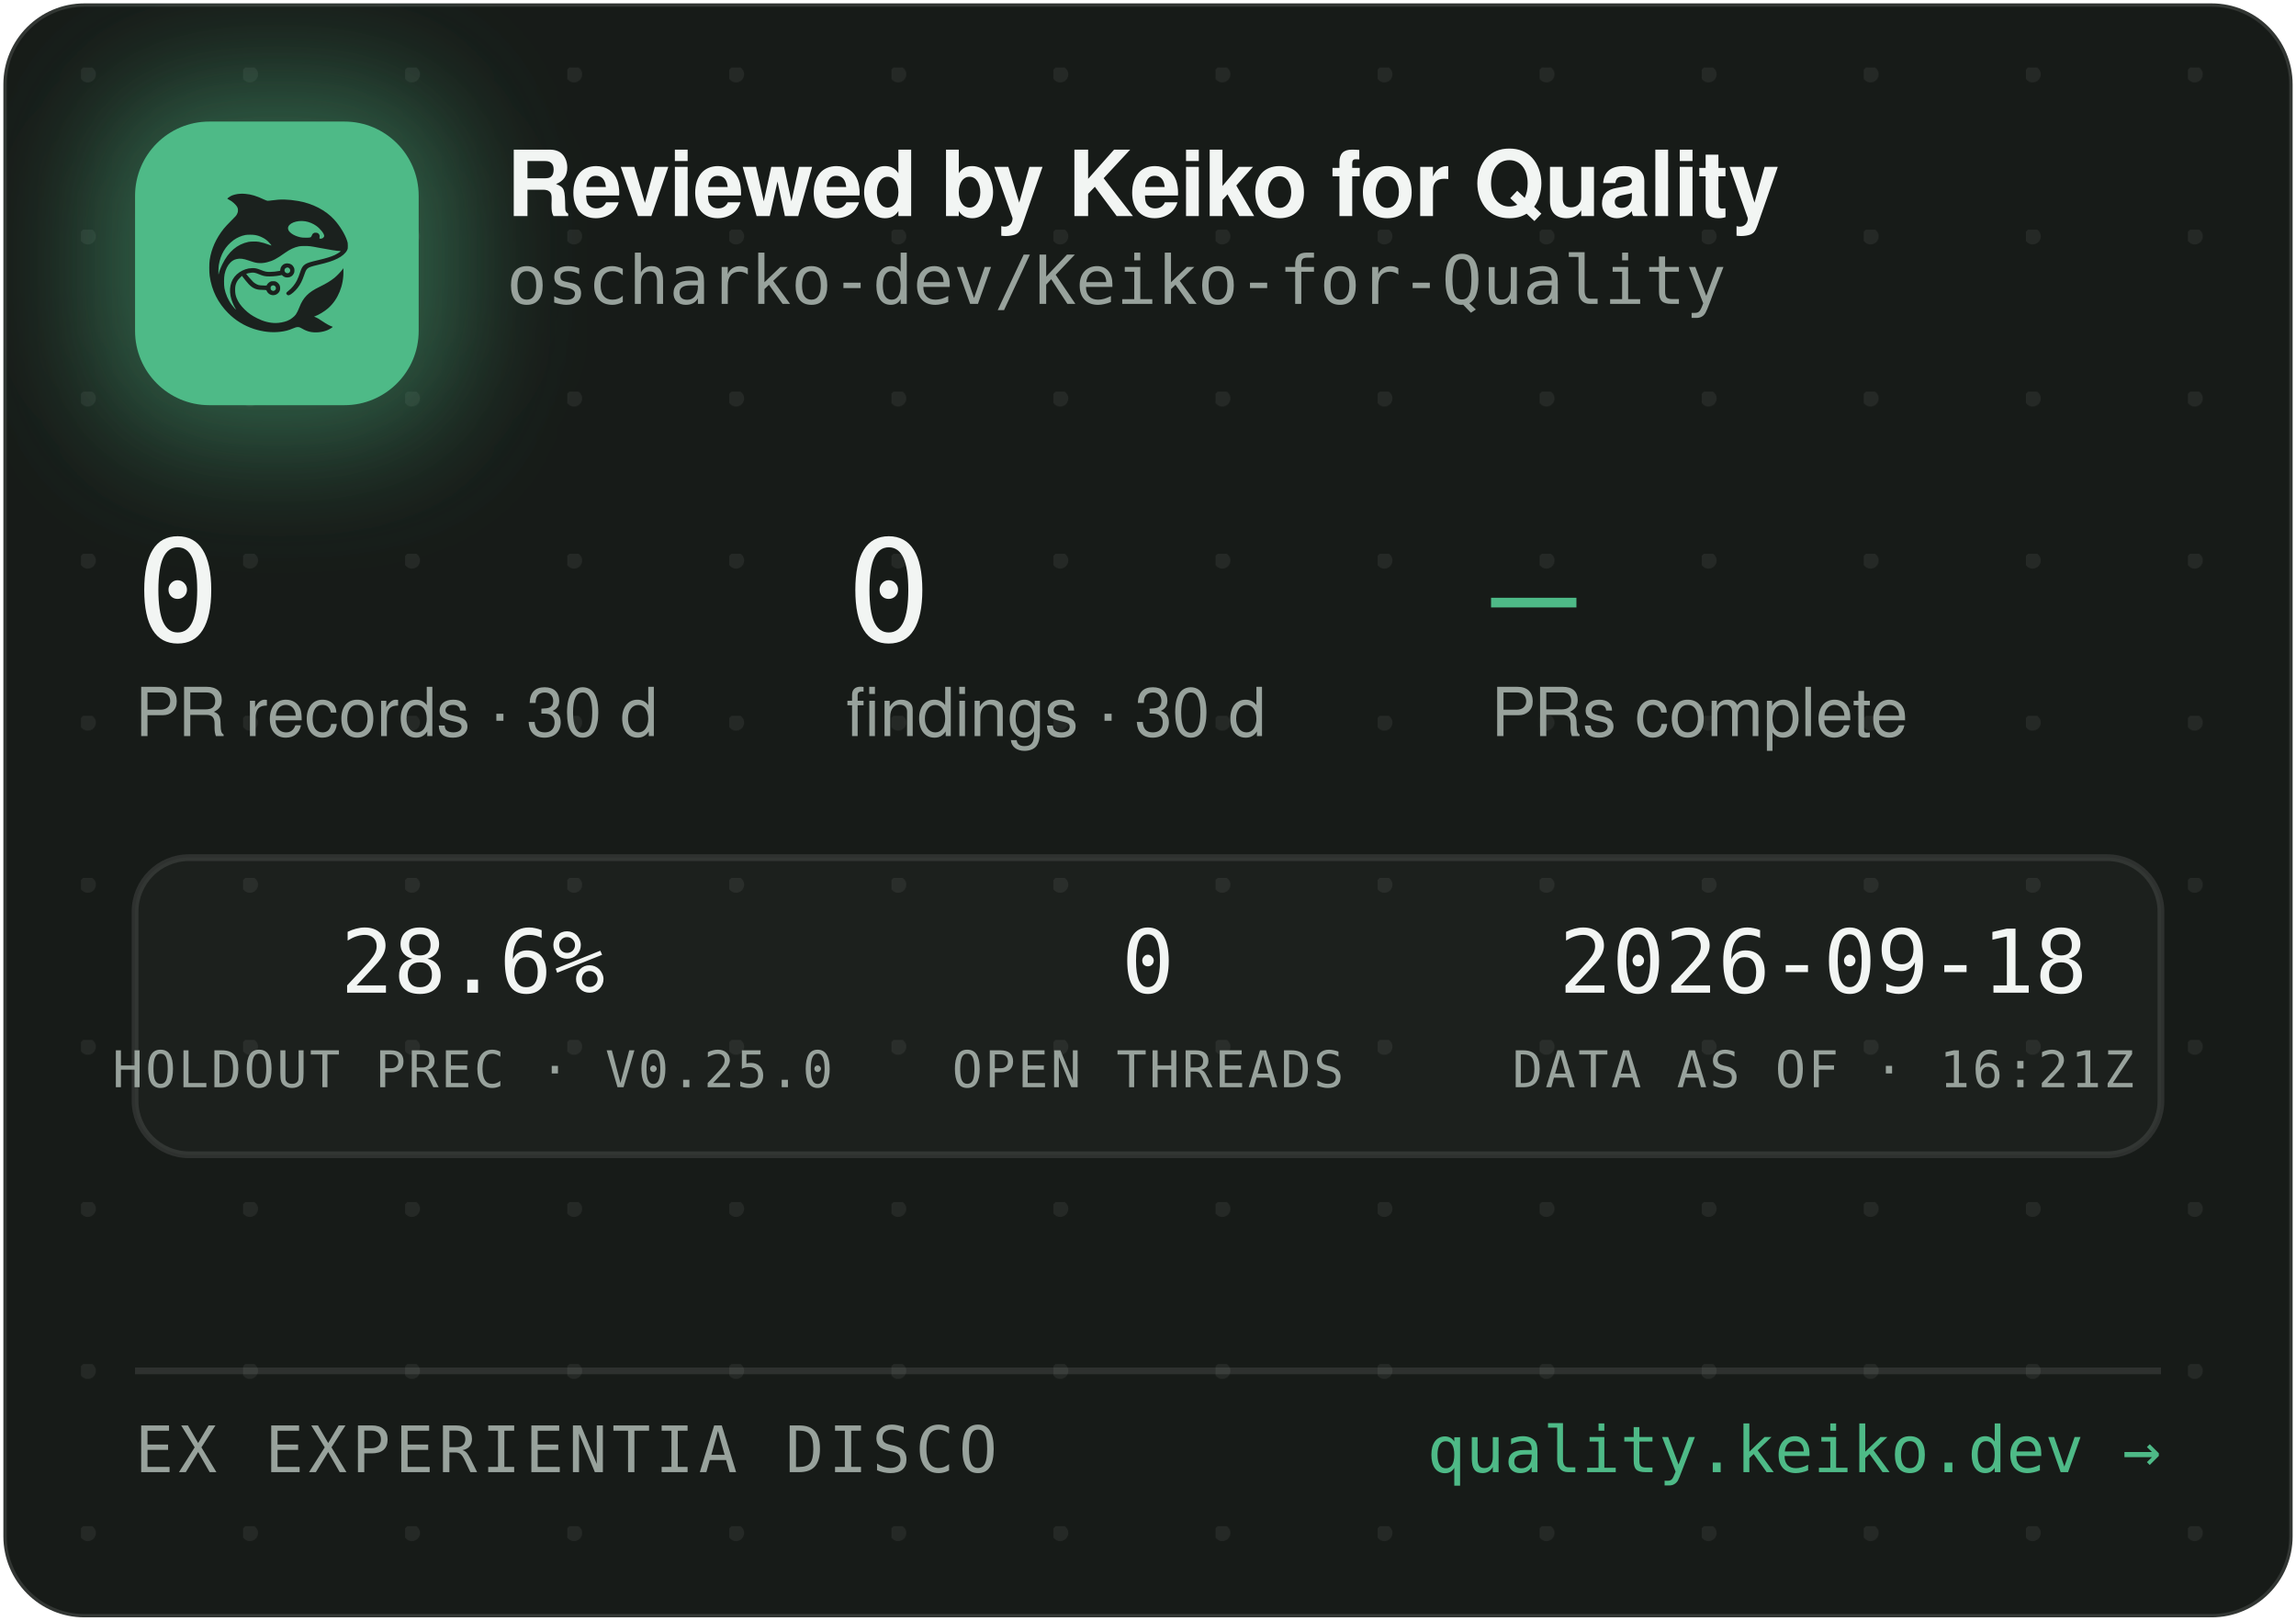
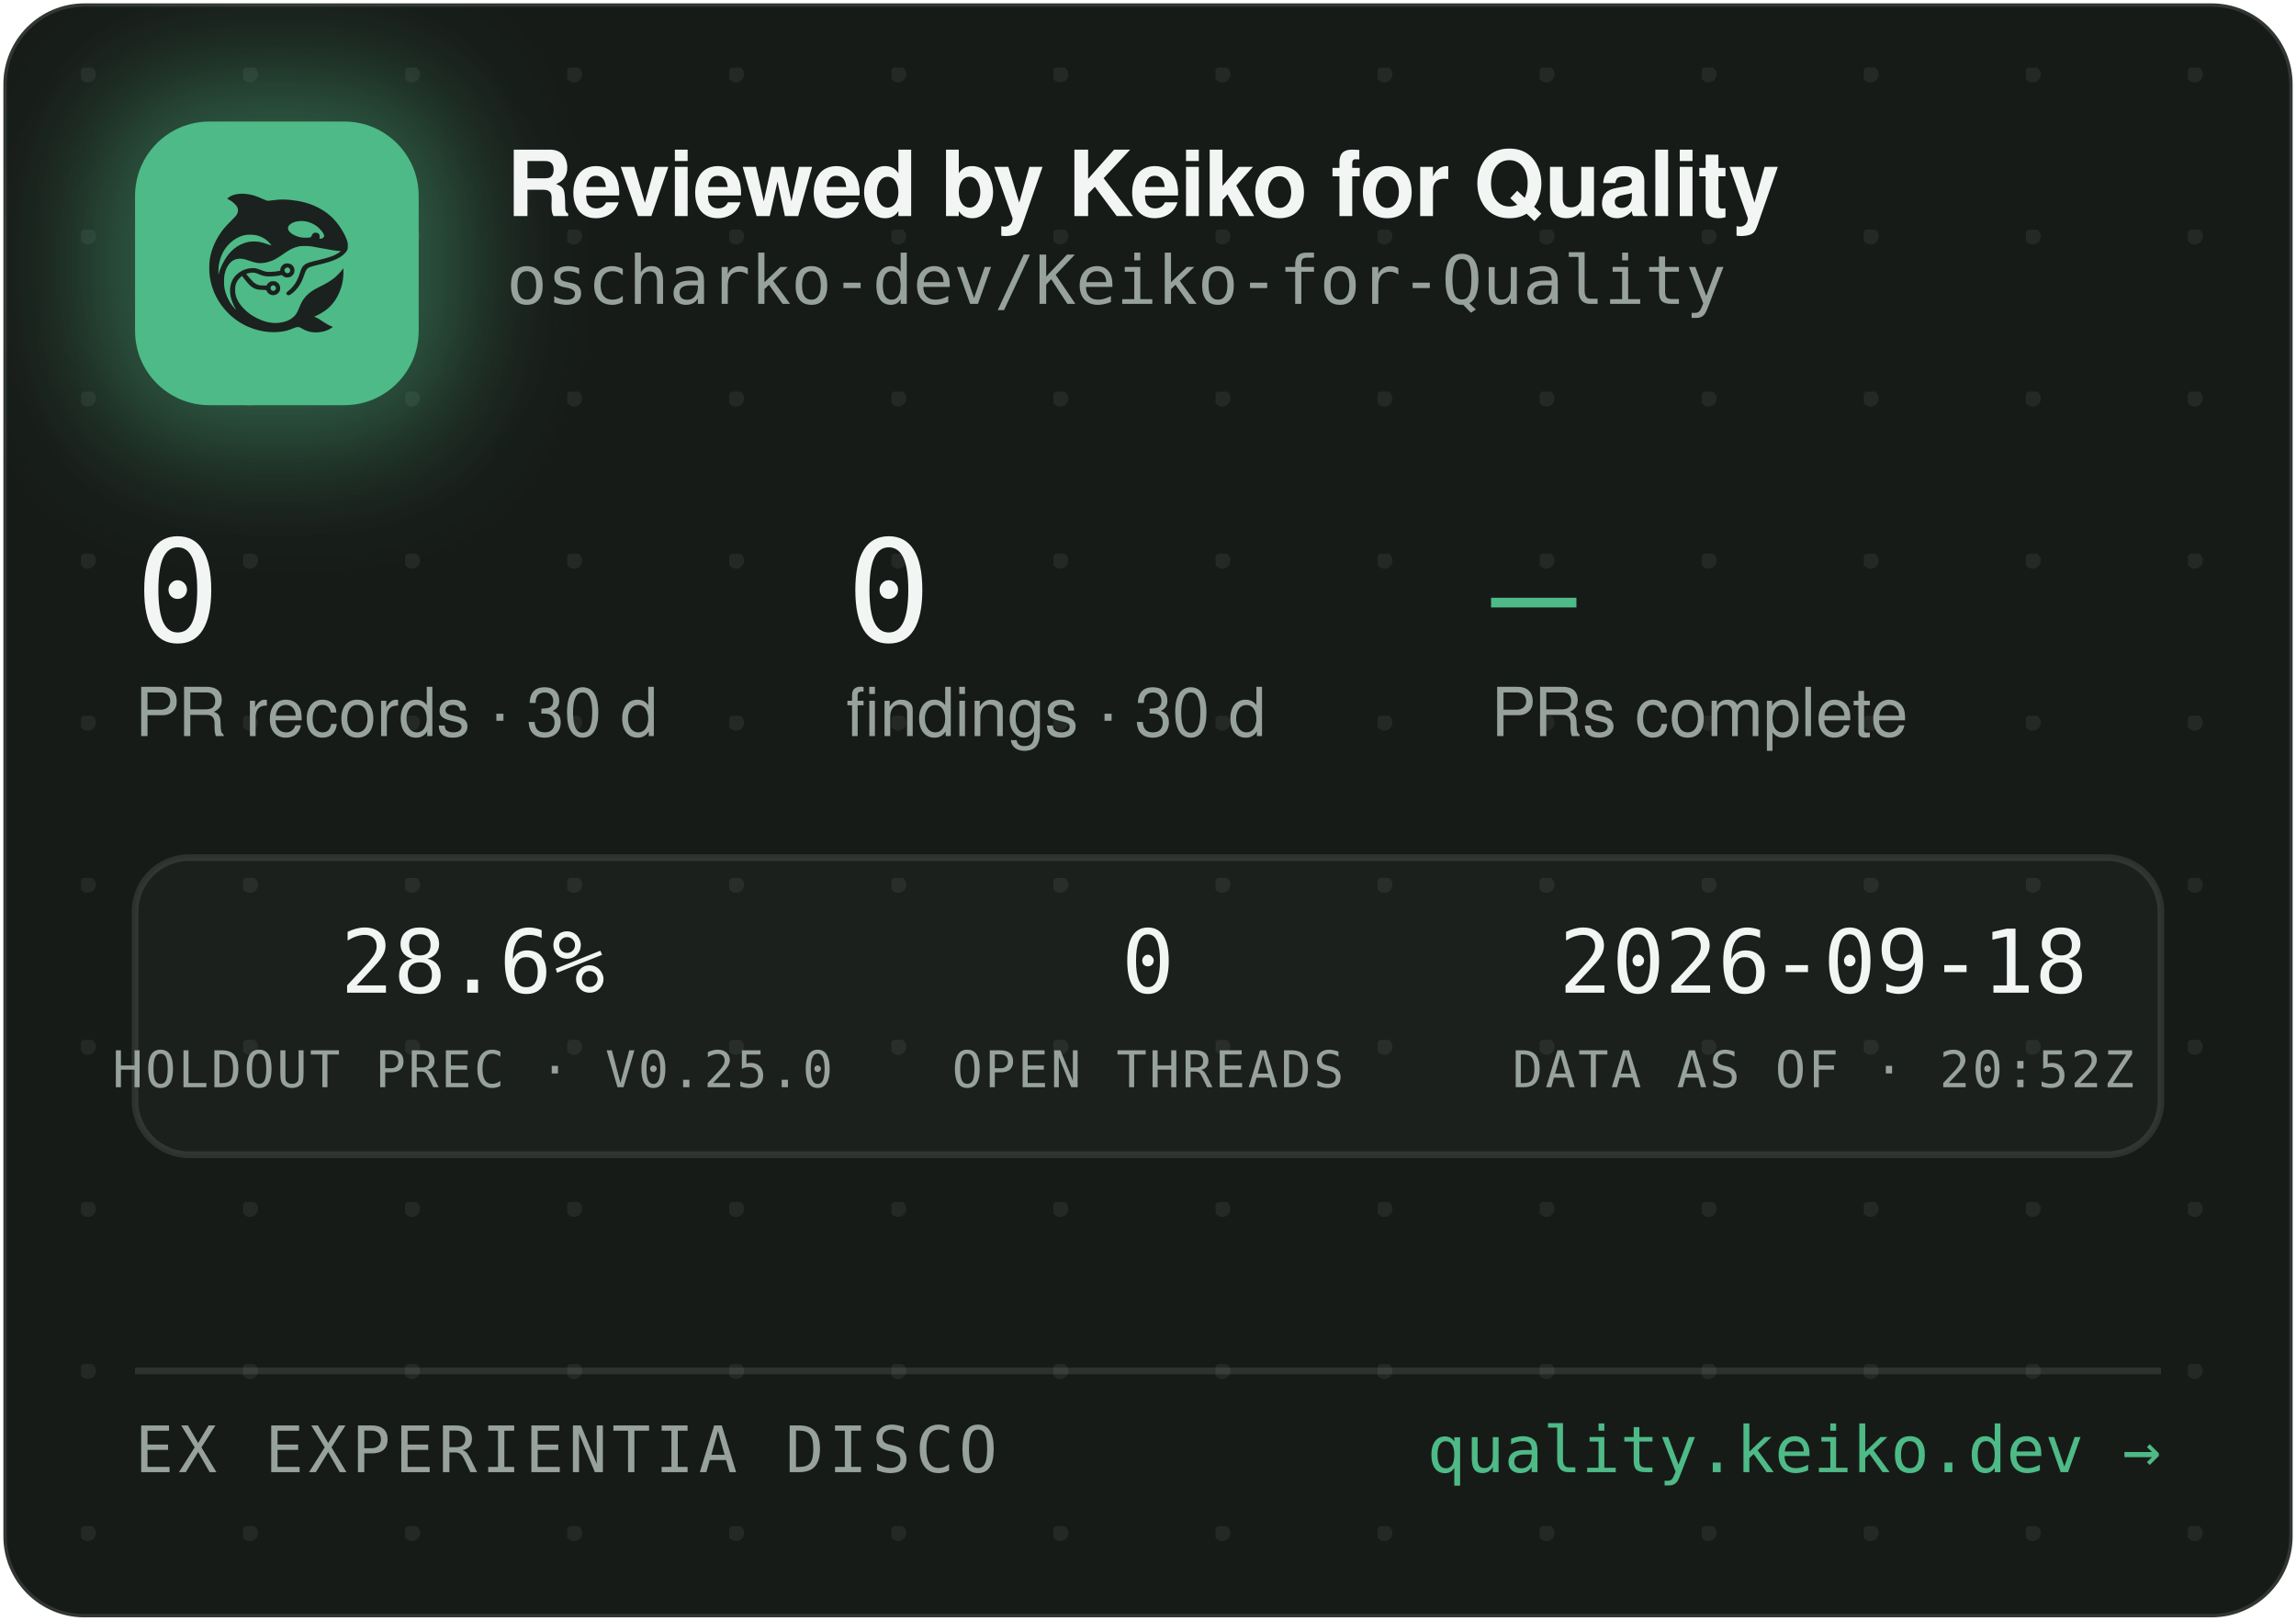
<svg xmlns="http://www.w3.org/2000/svg" width="340" height="240" viewBox="0 0 340 240" role="img" aria-label="Reviewed by Keiko for Quality — oscharko-dev/Keiko-for-Quality">
  <defs>
    <pattern id="dots" width="24" height="24" patternUnits="userSpaceOnUse" x="12" y="10">
      <circle cx="1" cy="1" r="1.2" fill="rgba(233,237,235,0.07)" />
    </pattern>
    <filter id="glow" x="-60%" y="-60%" width="220%" height="220%">
      <feGaussianBlur stdDeviation="9" />
    </filter>
    <clipPath id="card">
      <rect x="0.5" y="0.5" width="339" height="239" rx="12" />
    </clipPath>
  </defs>
  <rect x="0.5" y="0.5" width="339" height="239" rx="12" fill="#171B18" stroke="rgba(255,255,255,0.12)" />
  <rect x="0.5" y="0.5" width="339" height="239" rx="12" fill="url(#dots)" />
  <g clip-path="url(#card)">
    <rect x="14" y="12" width="54" height="54" rx="16" fill="rgba(78,186,135,0.45)" filter="url(#glow)" />
    <rect x="20" y="18" width="42" height="42" rx="11" fill="#4EBA87" />
    <g transform="translate(24,22) scale(0.03320312)">
      <g transform="translate(1024 0) scale(-1 1)">
        <g transform="translate(1024, 1024) scale(-0.1, -0.1)" fill="#1B211E" stroke="none">
          <path d="M3465 8223 c-144 -8 -314 -52 -408 -105 -69 -39 -146 -99 -146 -113 0 -5 30 -24 68 -42 146 -70 323 -229 377 -340 25 -49 29 -70 29 -138 -1 -72 -5 -88 -39 -160 -36 -75 -54 -95 -265 -305 -134 -132 -270 -279 -331 -355 -339 -425 -552 -896 -626 -1390 -25 -165 -25 -549 0 -720 92 -645 368 -1196 826 -1655 322 -324 710 -562 1145 -704 389 -126 793 -172 1155 -130 235 27 377 63 579 149 205 87 268 86 423 -7 102 -62 231 -115 335 -138 247 -56 562 -26 794 74 92 40 244 136 232 146 -4 3 -26 12 -48 19 -86 28 -246 116 -385 211 -162 112 -284 182 -357 207 l-48 17 40 15 c185 70 436 223 595 363 438 386 695 1014 678 1663 l-3 120 -50 -70 c-64 -90 -248 -280 -350 -362 -171 -136 -366 -255 -645 -391 -288 -140 -442 -243 -590 -391 -136 -137 -247 -316 -325 -526 -47 -127 -114 -262 -160 -326 -79 -107 -237 -224 -384 -283 -136 -55 -355 -96 -514 -96 -274 0 -548 71 -832 215 -242 123 -375 216 -553 389 -175 171 -287 332 -361 517 -44 114 -63 216 -63 359 0 152 17 233 74 350 35 70 59 102 136 179 l95 94 21 -29 c55 -75 219 -277 277 -338 171 -183 337 -256 582 -256 56 0 126 -3 155 -7 53 -6 54 -7 76 -57 30 -66 97 -128 172 -156 151 -57 318 11 395 160 33 62 34 193 3 261 -30 64 -88 125 -148 157 -44 23 -63 27 -141 27 -78 0 -97 -4 -140 -27 -58 -30 -131 -105 -141 -142 -6 -25 -8 -26 -93 -26 -47 0 -131 5 -186 10 -87 8 -111 15 -182 51 -45 22 -109 66 -143 96 -59 53 -326 361 -319 367 14 11 179 47 241 52 102 9 177 -7 318 -66 158 -66 243 -89 357 -99 157 -12 413 5 582 40 l93 19 44 -39 c59 -52 135 -75 228 -69 117 8 212 72 262 176 23 47 28 71 28 138 0 70 -4 89 -29 138 -55 110 -145 167 -270 174 -65 3 -91 0 -137 -18 -107 -40 -183 -140 -195 -257 l-6 -52 -51 -11 c-104 -23 -285 -41 -411 -42 -149 -1 -211 12 -402 88 -186 74 -256 88 -403 81 -193 -8 -377 -70 -546 -182 -342 -228 -485 -611 -399 -1064 30 -157 119 -388 209 -541 20 -35 35 -64 33 -66 -8 -8 -111 108 -190 214 -154 206 -278 489 -324 737 -28 154 -25 492 6 635 46 216 133 391 256 514 82 82 161 128 271 156 152 39 300 23 529 -57 217 -76 308 -101 410 -114 137 -17 284 -7 426 30 272 70 414 145 809 425 217 153 399 238 610 283 64 14 129 18 265 18 197 0 269 -9 615 -76 461 -89 843 -149 952 -149 41 0 41 0 23 -20 -28 -31 -169 -119 -254 -158 -167 -77 -388 -145 -716 -222 -399 -93 -508 -128 -608 -194 -102 -68 -160 -160 -217 -346 -35 -115 -102 -286 -149 -378 -85 -168 -227 -341 -377 -458 -105 -82 -115 -107 -69 -162 29 -34 65 -44 109 -29 86 29 261 181 371 322 126 162 201 309 295 581 61 176 90 232 145 283 62 57 163 93 470 165 439 104 640 169 863 278 206 100 368 240 434 375 32 67 33 71 33 198 -1 120 -3 138 -34 229 -98 294 -319 655 -573 936 -381 421 -968 723 -1618 834 -448 76 -767 83 -1169 25 -80 -12 -165 -19 -190 -17 -26 3 -90 26 -146 53 -343 162 -576 233 -842 255 -114 9 -141 10 -248 3z m2926 -1227 c164 -27 346 -102 485 -202 181 -129 354 -348 354 -448 0 -64 -75 -126 -154 -126 -60 0 -63 4 -52 70 8 50 7 65 -9 100 -29 64 -74 93 -151 98 -54 4 -70 1 -107 -21 -42 -25 -61 -52 -91 -129 -25 -64 -55 -73 -246 -73 -121 0 -187 5 -248 18 -318 70 -556 242 -556 402 0 218 388 374 775 311z m-2249 -611 c119 -21 208 -50 321 -106 114 -56 177 -100 266 -184 67 -63 157 -173 148 -181 -2 -3 -61 18 -130 45 -131 52 -298 100 -427 122 -113 20 -367 17 -470 -4 -502 -106 -885 -433 -1160 -992 -70 -142 -160 -379 -160 -424 0 -9 -5 -23 -11 -31 -13 -19 -5 316 10 410 80 482 295 846 661 1117 145 107 350 197 522 228 100 18 326 18 430 0z m1485 -1456 c95 -36 119 -159 42 -223 -78 -66 -209 -1 -209 104 0 60 33 100 99 121 36 10 36 10 68 -2z m-591 -822 c29 -26 37 -42 40 -77 6 -54 -9 -86 -55 -117 -41 -28 -70 -29 -119 -4 -44 22 -62 55 -62 112 0 51 13 75 53 99 50 31 101 26 143 -13z" />
        </g>
      </g>
    </g>
    <text x="75" y="32" font-family="-apple-system,'Segoe UI',Helvetica,Arial,sans-serif" font-size="13.5" font-weight="650" letter-spacing="-0.14" fill="#F2F5F3">Reviewed by Keiko for Quality</text>
    <text x="75" y="45" font-family="'JetBrains Mono',SFMono-Regular,Consolas,Menlo,monospace" font-size="10" fill="#98A29C">oscharko-dev/Keiko-for-Quality</text>
    <text x="20" y="95" font-family="'JetBrains Mono',SFMono-Regular,Consolas,Menlo,monospace" font-size="21" fill="#F2F5F3">0</text>
    <text x="20" y="109" font-family="-apple-system,'Segoe UI',Helvetica,Arial,sans-serif" font-size="10" fill="#98A29C">PR records · 30 d</text>
    <text x="125.3" y="95" font-family="'JetBrains Mono',SFMono-Regular,Consolas,Menlo,monospace" font-size="21" fill="#F2F5F3">0</text>
    <text x="125.3" y="109" font-family="-apple-system,'Segoe UI',Helvetica,Arial,sans-serif" font-size="10" fill="#98A29C">findings · 30 d</text>
    <text x="220.8" y="95" font-family="'JetBrains Mono',SFMono-Regular,Consolas,Menlo,monospace" font-size="21" fill="#4EBA87">—</text>
    <text x="220.8" y="109" font-family="-apple-system,'Segoe UI',Helvetica,Arial,sans-serif" font-size="10" fill="#98A29C">PRs complete</text>
    <rect x="20" y="127" width="300" height="44" rx="8" fill="rgba(255,255,255,0.025)" stroke="rgba(255,255,255,0.1)" />
    <text x="70" y="147" text-anchor="middle" font-family="'JetBrains Mono',SFMono-Regular,Consolas,Menlo,monospace" font-size="13" fill="#F2F5F3">28.6%</text>
    <text x="70" y="161" text-anchor="middle" font-family="'JetBrains Mono',SFMono-Regular,Consolas,Menlo,monospace" font-size="7.5" letter-spacing="0.35" fill="#98A29C">HOLDOUT PREC · V0.25.0</text>
    <text x="170" y="147" text-anchor="middle" font-family="'JetBrains Mono',SFMono-Regular,Consolas,Menlo,monospace" font-size="13" fill="#F2F5F3">0</text>
    <text x="170" y="161" text-anchor="middle" font-family="'JetBrains Mono',SFMono-Regular,Consolas,Menlo,monospace" font-size="7.5" letter-spacing="0.35" fill="#98A29C">OPEN THREADS</text>
    <text x="270" y="147" text-anchor="middle" font-family="'JetBrains Mono',SFMono-Regular,Consolas,Menlo,monospace" font-size="13" fill="#F2F5F3">2026-09-18</text>
-     <text x="270" y="161" text-anchor="middle" font-family="'JetBrains Mono',SFMono-Regular,Consolas,Menlo,monospace" font-size="7.5" letter-spacing="0.35" fill="#98A29C">DATA AS OF · 16:21Z</text>
+     <text x="270" y="161" text-anchor="middle" font-family="'JetBrains Mono',SFMono-Regular,Consolas,Menlo,monospace" font-size="7.5" letter-spacing="0.35" fill="#98A29C">DATA AS OF · 20:52Z</text>
    <line x1="20" y1="203" x2="320" y2="203" stroke="rgba(255,255,255,0.1)" />
    <text x="20" y="218" font-family="'JetBrains Mono',SFMono-Regular,Consolas,Menlo,monospace" font-size="9.5" letter-spacing="0.7" fill="#98A29C">EX EXPERIENTIA DISCO</text>
    <text x="320" y="218" text-anchor="end" font-family="'JetBrains Mono',SFMono-Regular,Consolas,Menlo,monospace" font-size="9.5" fill="#4EBA87">quality.keiko.dev →</text>
  </g>
</svg>
